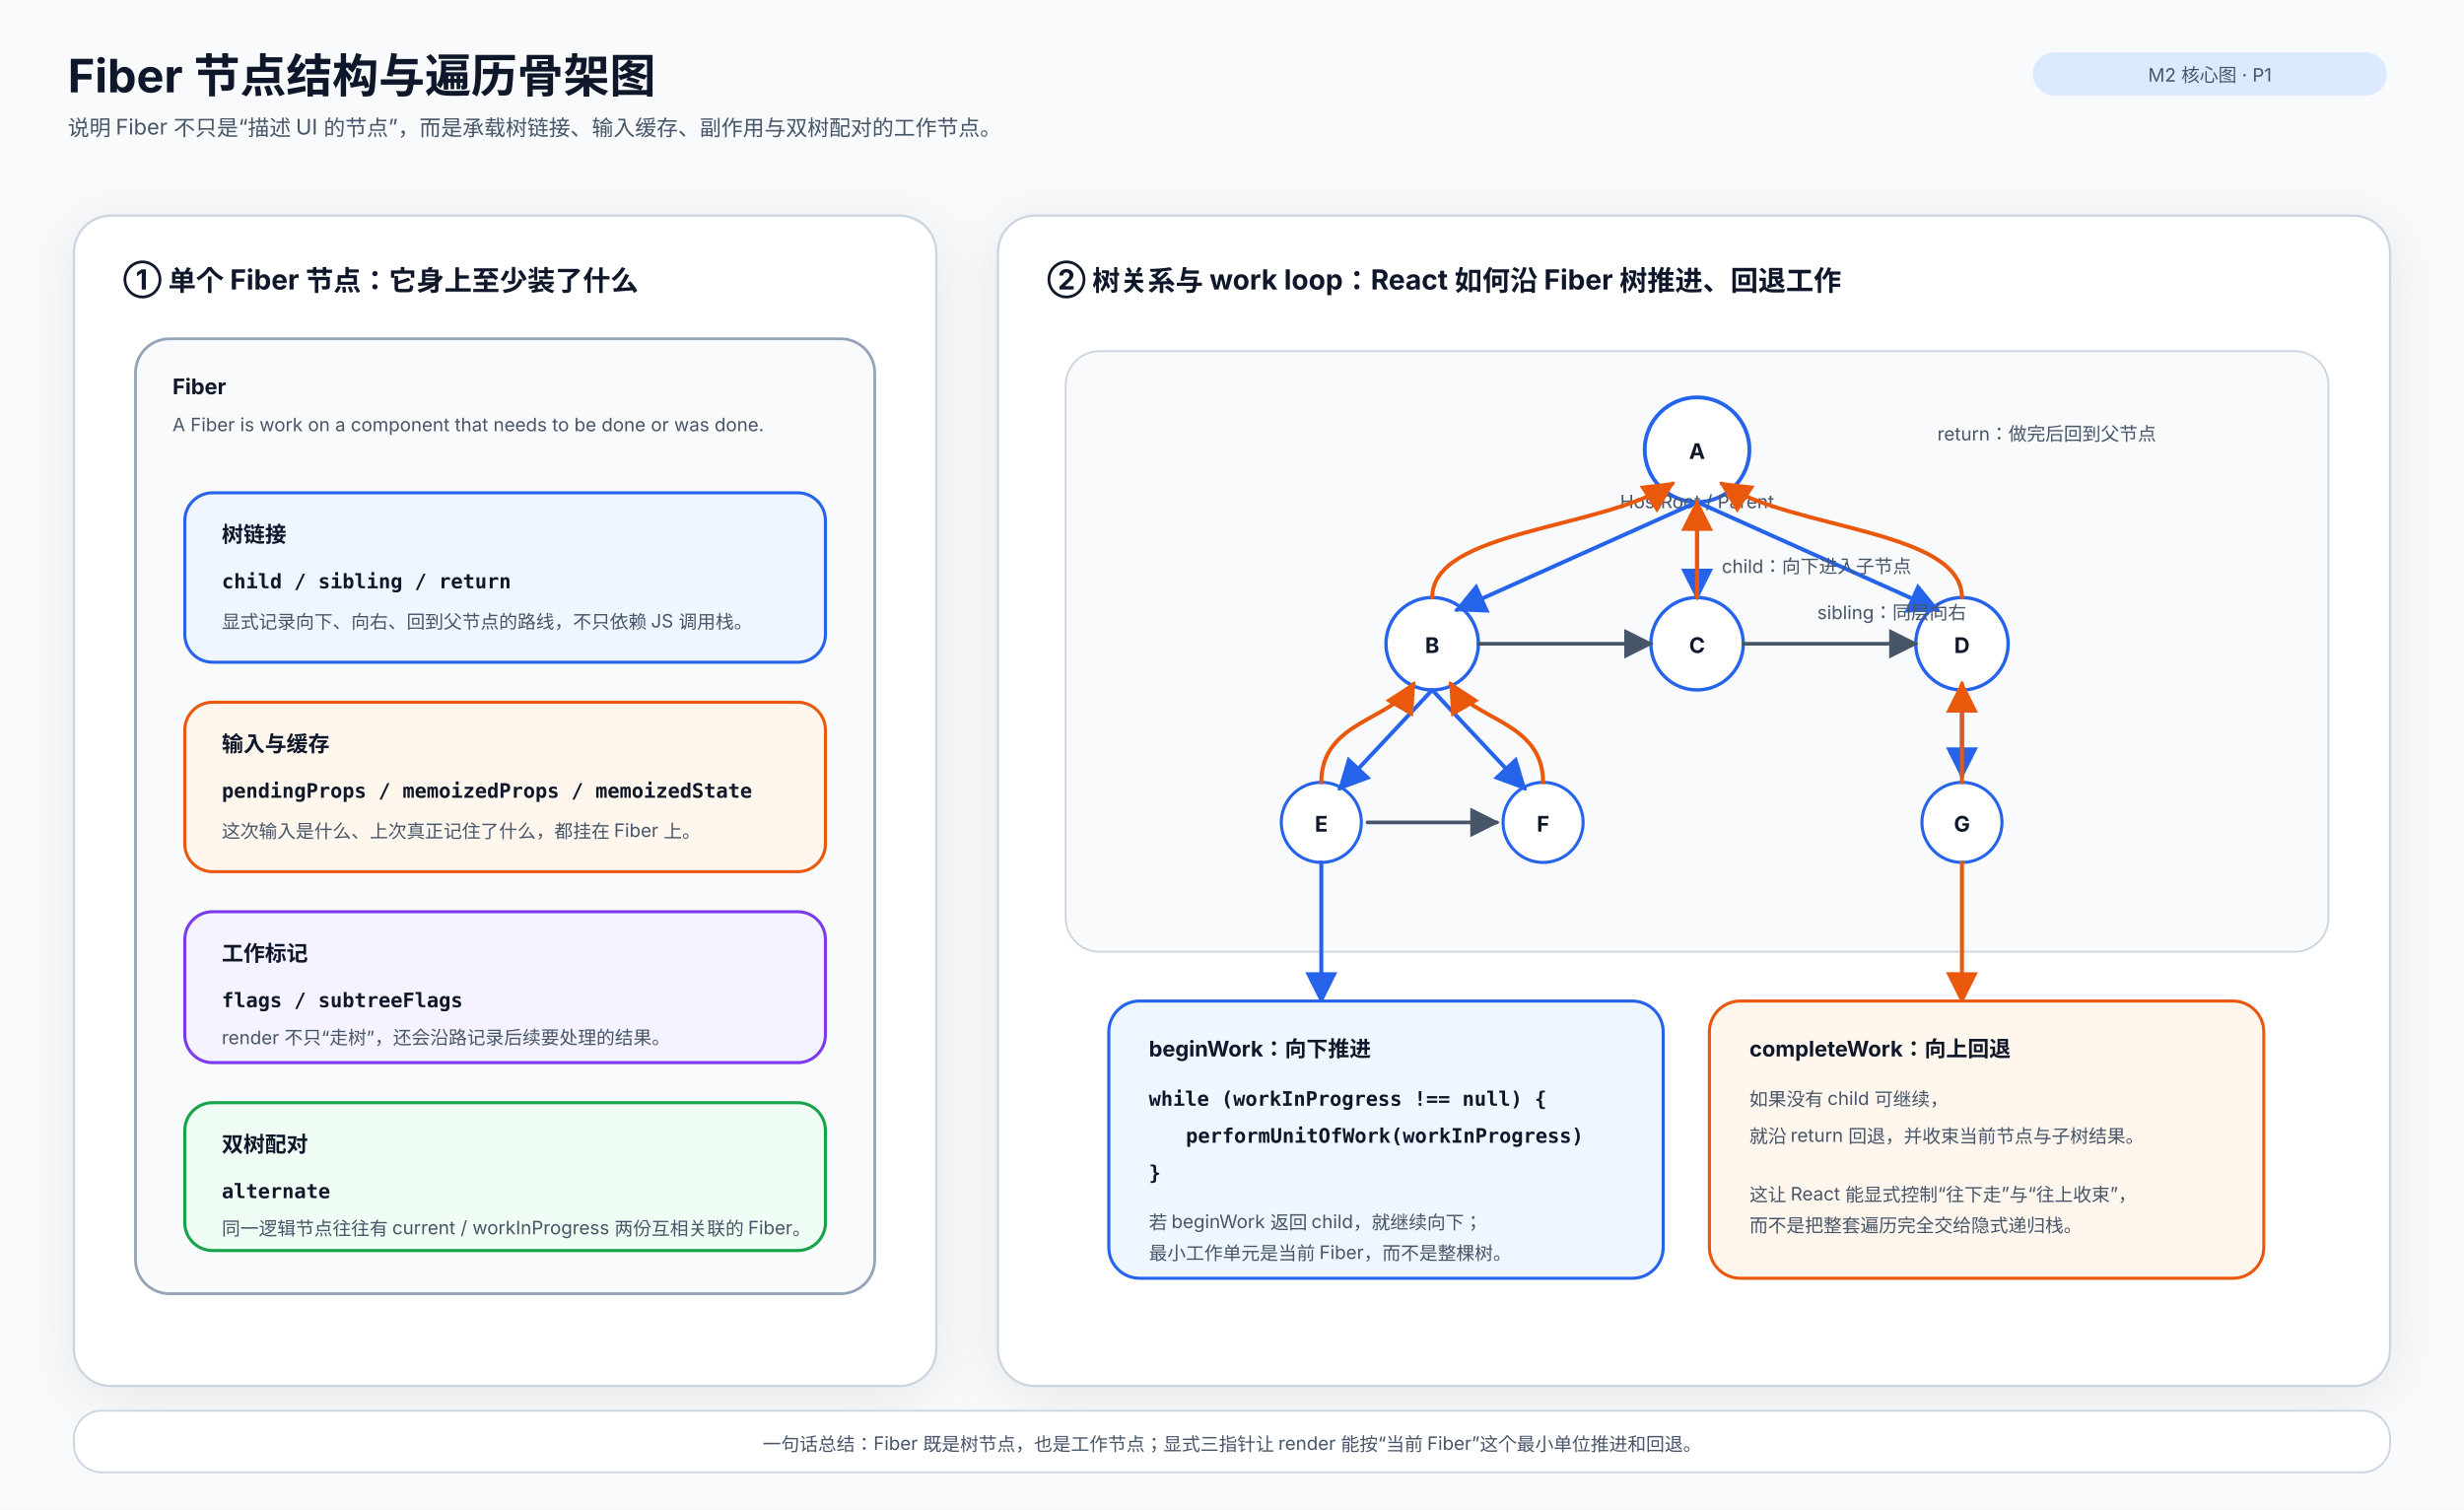
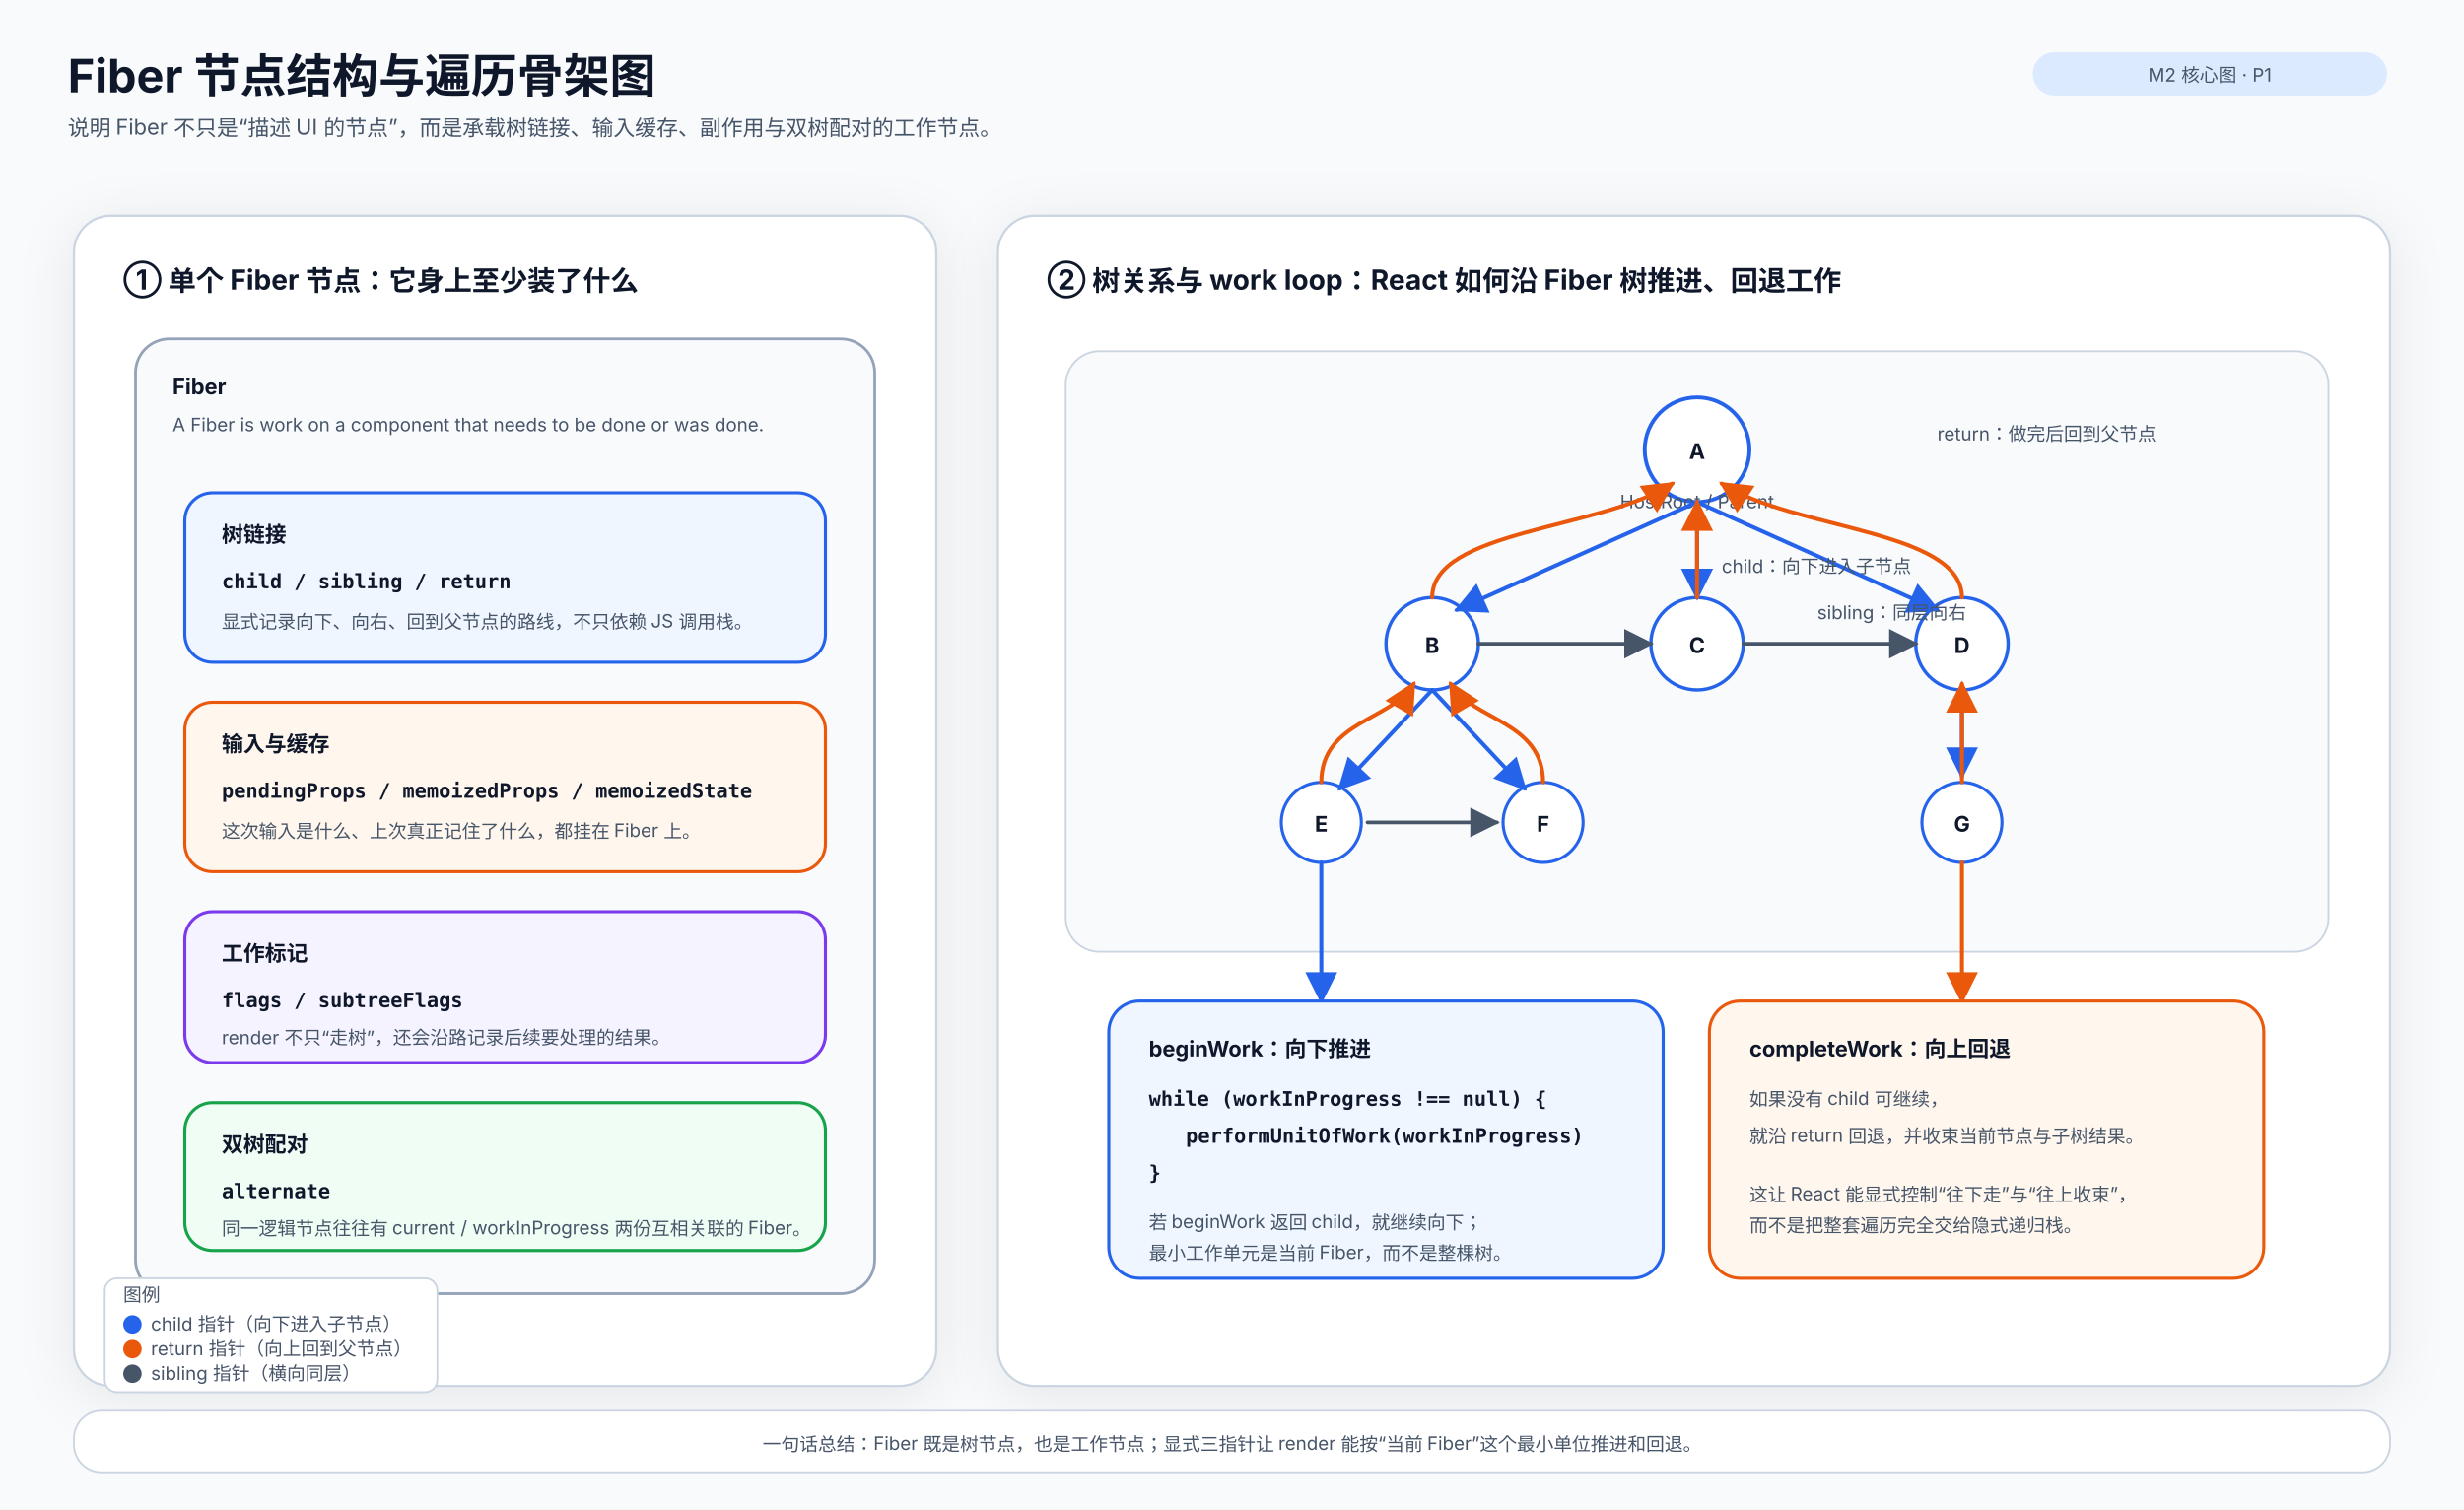
<svg xmlns="http://www.w3.org/2000/svg" width="1600" height="980" viewBox="0 0 1600 980">
  <defs>
    <style>
      .title { font: 700 30px 'Inter','Noto Sans SC','PingFang SC','Microsoft YaHei',sans-serif; fill: #0f172a; }
      .subtitle { font: 400 14px 'Inter','Noto Sans SC','PingFang SC','Microsoft YaHei',sans-serif; fill: #475569; }
      .section { font: 700 18px 'Inter','Noto Sans SC','PingFang SC','Microsoft YaHei',sans-serif; fill: #0f172a; }
      .label { font: 700 14px 'Inter','Noto Sans SC','PingFang SC','Microsoft YaHei',sans-serif; fill: #0f172a; }
      .body { font: 400 14px 'Inter','Noto Sans SC','PingFang SC','Microsoft YaHei',sans-serif; fill: #0f172a; }
      .small { font: 400 12px 'Inter','Noto Sans SC','PingFang SC','Microsoft YaHei',sans-serif; fill: #475569; }
      .mono { font: 600 13px 'JetBrains Mono','Fira Code','SFMono-Regular',monospace; fill: #0f172a; }
      .shadow { filter: drop-shadow(0 6px 18px rgba(15,23,42,0.08)); }
      .arrow-blue { stroke: #2563eb; stroke-width: 2.6; fill: none; stroke-linecap: round; stroke-linejoin: round; marker-end: url(#arrow-blue); }
      .arrow-orange { stroke: #ea580c; stroke-width: 2.6; fill: none; stroke-linecap: round; stroke-linejoin: round; marker-end: url(#arrow-orange); }
      .arrow-slate { stroke: #475569; stroke-width: 2.4; fill: none; stroke-linecap: round; stroke-linejoin: round; marker-end: url(#arrow-slate); }
    </style>
    <marker id="arrow-blue" viewBox="0 0 10 10" refX="9" refY="5" markerWidth="8" markerHeight="8" orient="auto-start-reverse">
      <path d="M 0 0 L 10 5 L 0 10 z" fill="#2563eb" />
    </marker>
    <marker id="arrow-orange" viewBox="0 0 10 10" refX="9" refY="5" markerWidth="8" markerHeight="8" orient="auto-start-reverse">
      <path d="M 0 0 L 10 5 L 0 10 z" fill="#ea580c" />
    </marker>
    <marker id="arrow-slate" viewBox="0 0 10 10" refX="9" refY="5" markerWidth="8" markerHeight="8" orient="auto-start-reverse">
      <path d="M 0 0 L 10 5 L 0 10 z" fill="#475569" />
    </marker>
  </defs>
  <rect width="1600" height="980" fill="#f8fafc" />
  <text x="44" y="60" class="title">Fiber 节点结构与遍历骨架图</text>
  <text x="44" y="88" class="subtitle">说明 Fiber 不只是“描述 UI 的节点”，而是承载树链接、输入缓存、副作用与双树配对的工作节点。</text>
  <rect x="1320" y="34" width="230" height="28" rx="14" fill="#dbeafe" />
  <text x="1435" y="53" class="small" text-anchor="middle">M2 核心图 · P1</text>
  <rect x="48" y="140" width="560" height="760" rx="24" fill="#ffffff" stroke="#cbd5e1" stroke-width="1.5" class="shadow" />
  <text x="80" y="188" class="section">① 单个 Fiber 节点：它身上至少装了什么</text>
  <rect x="88" y="220" width="480" height="620" rx="22" fill="#f8fafc" stroke="#94a3b8" stroke-width="1.8" />
  <text x="112" y="256" class="label">Fiber</text>
  <text x="112" y="280" class="small">A Fiber is work on a component that needs to be done or was done.</text>
  <rect x="120" y="320" width="416" height="110" rx="18" fill="#eff6ff" stroke="#2563eb" stroke-width="2" />
  <text x="144" y="352" class="label">树链接</text>
  <text x="144" y="382" class="mono">child / sibling / return</text>
  <text x="144" y="408" class="small">显式记录向下、向右、回到父节点的路线，不只依赖 JS 调用栈。</text>
  <rect x="120" y="456" width="416" height="110" rx="18" fill="#fff7ed" stroke="#ea580c" stroke-width="2" />
  <text x="144" y="488" class="label">输入与缓存</text>
  <text x="144" y="518" class="mono">pendingProps / memoizedProps / memoizedState</text>
  <text x="144" y="544" class="small">这次输入是什么、上次真正记住了什么，都挂在 Fiber 上。</text>
  <rect x="120" y="592" width="416" height="98" rx="18" fill="#f5f3ff" stroke="#7c3aed" stroke-width="2" />
  <text x="144" y="624" class="label">工作标记</text>
  <text x="144" y="654" class="mono">flags / subtreeFlags</text>
  <text x="144" y="678" class="small">render 不只“走树”，还会沿路记录后续要处理的结果。</text>
  <rect x="120" y="716" width="416" height="96" rx="18" fill="#f0fdf4" stroke="#16a34a" stroke-width="2" />
  <text x="144" y="748" class="label">双树配对</text>
  <text x="144" y="778" class="mono">alternate</text>
  <text x="144" y="802" class="small">同一逻辑节点往往有 current / workInProgress 两份互相关联的 Fiber。</text>
  <rect x="648" y="140" width="904" height="760" rx="24" fill="#ffffff" stroke="#cbd5e1" stroke-width="1.5" class="shadow" />
  <text x="680" y="188" class="section">② 树关系与 work loop：React 如何沿 Fiber 树推进、回退工作</text>
  <rect x="692" y="228" width="820" height="390" rx="22" fill="#f8fafc" stroke="#cbd5e1" stroke-width="1.2" />
  <circle cx="1102" cy="292" r="34" fill="#ffffff" stroke="#2563eb" stroke-width="2.5" />
  <text x="1102" y="298" class="label" text-anchor="middle">A</text>
  <text x="1102" y="330" class="small" text-anchor="middle">HostRoot / Parent</text>
  <circle cx="930" cy="418" r="30" fill="#ffffff" stroke="#2563eb" stroke-width="2.2" />
  <text x="930" y="424" class="label" text-anchor="middle">B</text>
  <circle cx="1102" cy="418" r="30" fill="#ffffff" stroke="#2563eb" stroke-width="2.2" />
  <text x="1102" y="424" class="label" text-anchor="middle">C</text>
  <circle cx="1274" cy="418" r="30" fill="#ffffff" stroke="#2563eb" stroke-width="2.2" />
  <text x="1274" y="424" class="label" text-anchor="middle">D</text>
  <circle cx="858" cy="534" r="26" fill="#ffffff" stroke="#2563eb" stroke-width="2" />
  <text x="858" y="540" class="label" text-anchor="middle">E</text>
  <circle cx="1002" cy="534" r="26" fill="#ffffff" stroke="#2563eb" stroke-width="2" />
  <text x="1002" y="540" class="label" text-anchor="middle">F</text>
  <circle cx="1274" cy="534" r="26" fill="#ffffff" stroke="#2563eb" stroke-width="2" />
  <text x="1274" y="540" class="label" text-anchor="middle">G</text>
  <path d="M 1102 326 L 946 396" class="arrow-blue" />
  <path d="M 1102 326 L 1102 388" class="arrow-blue" />
  <path d="M 1102 326 L 1258 396" class="arrow-blue" />
  <path d="M 930 448 L 870 512" class="arrow-blue" />
  <path d="M 930 448 L 990 512" class="arrow-blue" />
  <path d="M 1274 448 L 1274 504" class="arrow-blue" />
  <path d="M 960 418 L 1072 418" class="arrow-slate" />
  <path d="M 1132 418 L 1244 418" class="arrow-slate" />
  <path d="M 888 534 L 972 534" class="arrow-slate" />
  <path d="M 930 388 C 930 344, 1040 344, 1086 314" class="arrow-orange" />
  <path d="M 1102 388 C 1102 350, 1102 336, 1102 326" class="arrow-orange" />
  <path d="M 1274 388 C 1274 344, 1164 344, 1118 314" class="arrow-orange" />
  <path d="M 858 508 C 858 468, 904 468, 918 444" class="arrow-orange" />
  <path d="M 1002 508 C 1002 468, 956 468, 942 444" class="arrow-orange" />
  <path d="M 1274 508 C 1274 470, 1274 470, 1274 444" class="arrow-orange" />
  <text x="1118" y="372" class="small">child：向下进入子节点</text>
  <text x="1180" y="402" class="small">sibling：同层向右</text>
  <text x="1258" y="286" class="small">return：做完后回到父节点</text>
  <path d="M 858 560 L 858 650" class="arrow-blue" />
  <path d="M 1274 560 L 1274 650" class="arrow-orange" />
  <rect x="720" y="650" width="360" height="180" rx="20" fill="#eff6ff" stroke="#2563eb" stroke-width="2" />
  <text x="746" y="686" class="label">beginWork：向下推进</text>
  <text x="746" y="718" class="mono">while (workInProgress !== null) {</text>
  <text x="770" y="742" class="mono">performUnitOfWork(workInProgress)</text>
  <text x="746" y="766" class="mono">}</text>
  <text x="746" y="798" class="small">若 beginWork 返回 child，就继续向下；</text>
  <text x="746" y="818" class="small">最小工作单元是当前 Fiber，而不是整棵树。</text>
  <rect x="1110" y="650" width="360" height="180" rx="20" fill="#fff7ed" stroke="#ea580c" stroke-width="2" />
  <text x="1136" y="686" class="label">completeWork：向上回退</text>
  <text x="1136" y="718" class="small">如果没有 child 可继续，</text>
  <text x="1136" y="742" class="small">就沿 return 回退，并收束当前节点与子树结果。</text>
  <text x="1136" y="780" class="small">这让 React 能显式控制“往下走”与“往上收束”，</text>
  <text x="1136" y="800" class="small">而不是把整套遍历完全交给隐式递归栈。</text>
+   <rect x="68" y="830" width="216" height="74" rx="8" fill="#ffffff" stroke="#cbd5e1" stroke-width="1.2" />
+   <text x="80" y="845" class="small" font-weight="700">图例</text>
+   <circle cx="86" cy="860" r="6" fill="#2563eb" />
+   <text x="98" y="864" class="small">child 指针（向下进入子节点）</text>
+   <circle cx="86" cy="876" r="6" fill="#ea580c" />
+   <text x="98" y="880" class="small">return 指针（向上回到父节点）</text>
+   <circle cx="86" cy="892" r="6" fill="#475569" />
+   <text x="98" y="896" class="small">sibling 指针（横向同层）</text>
  <rect x="48" y="916" width="1504" height="40" rx="18" fill="#ffffff" stroke="#cbd5e1" stroke-width="1.2" />
  <text x="800" y="942" class="small" text-anchor="middle">一句话总结：Fiber 既是树节点，也是工作节点；显式三指针让 render 能按“当前 Fiber”这个最小单位推进和回退。</text>
</svg>
